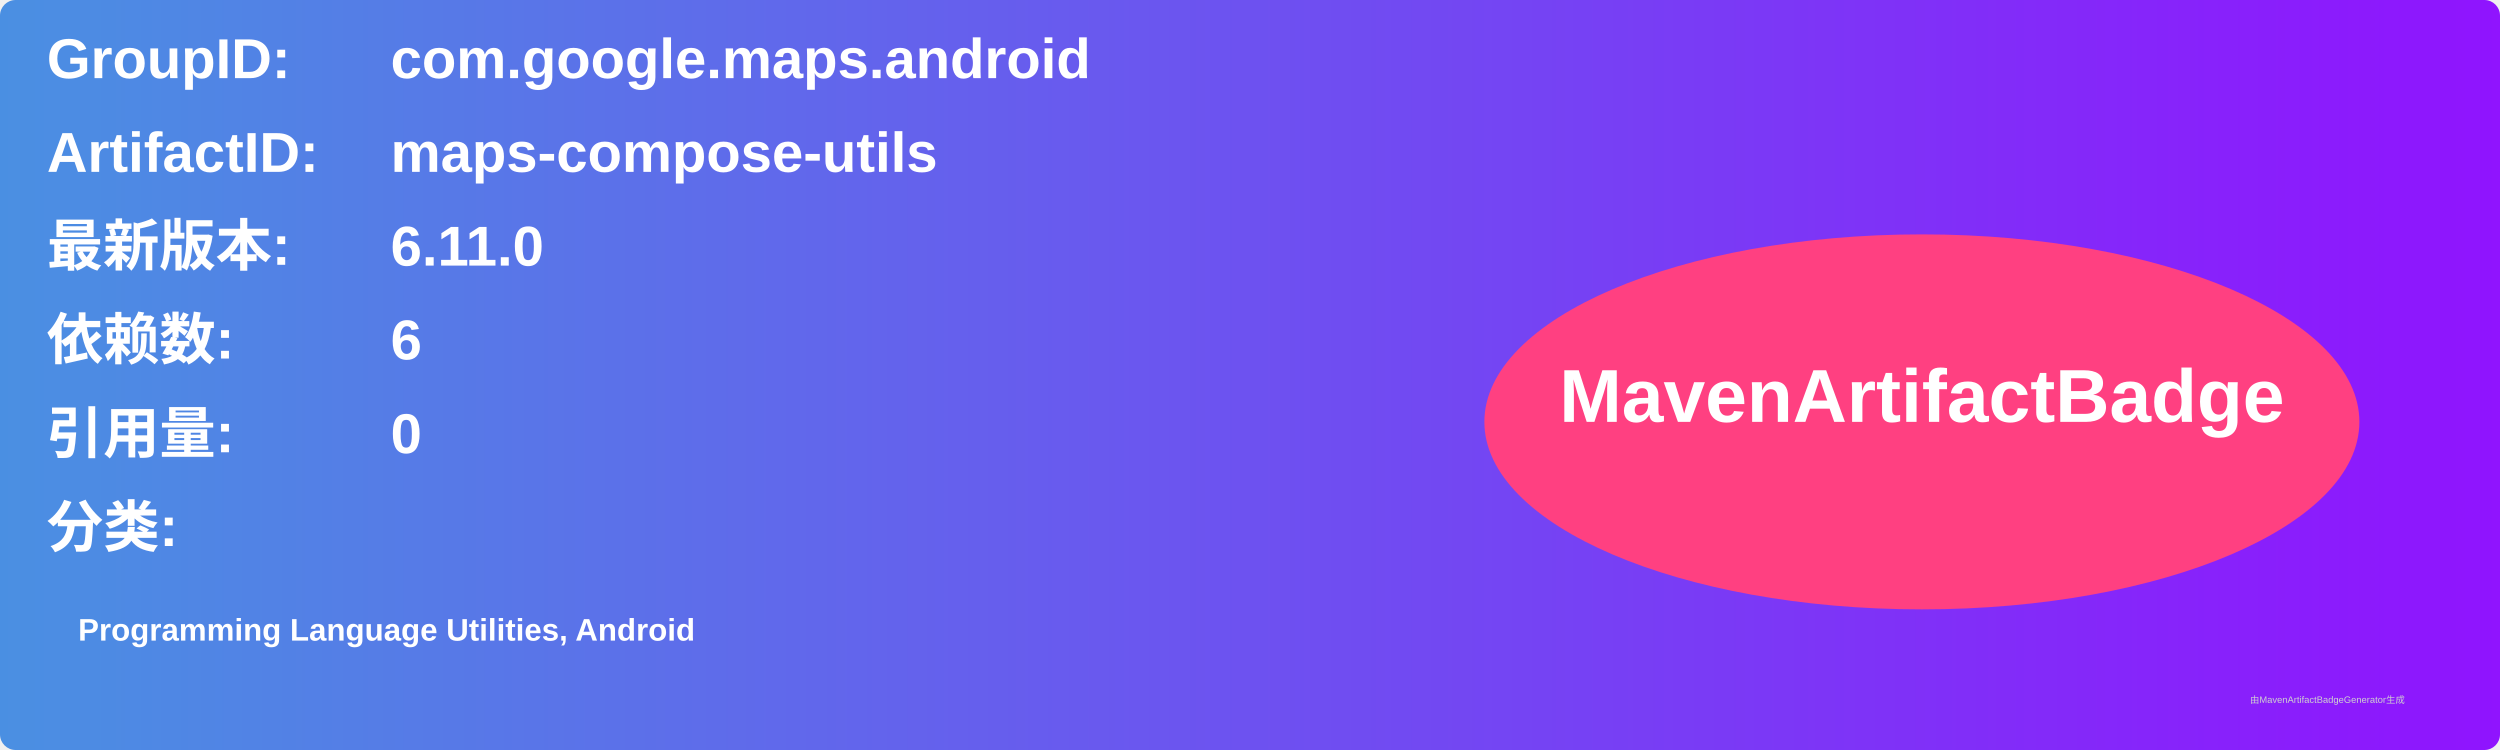
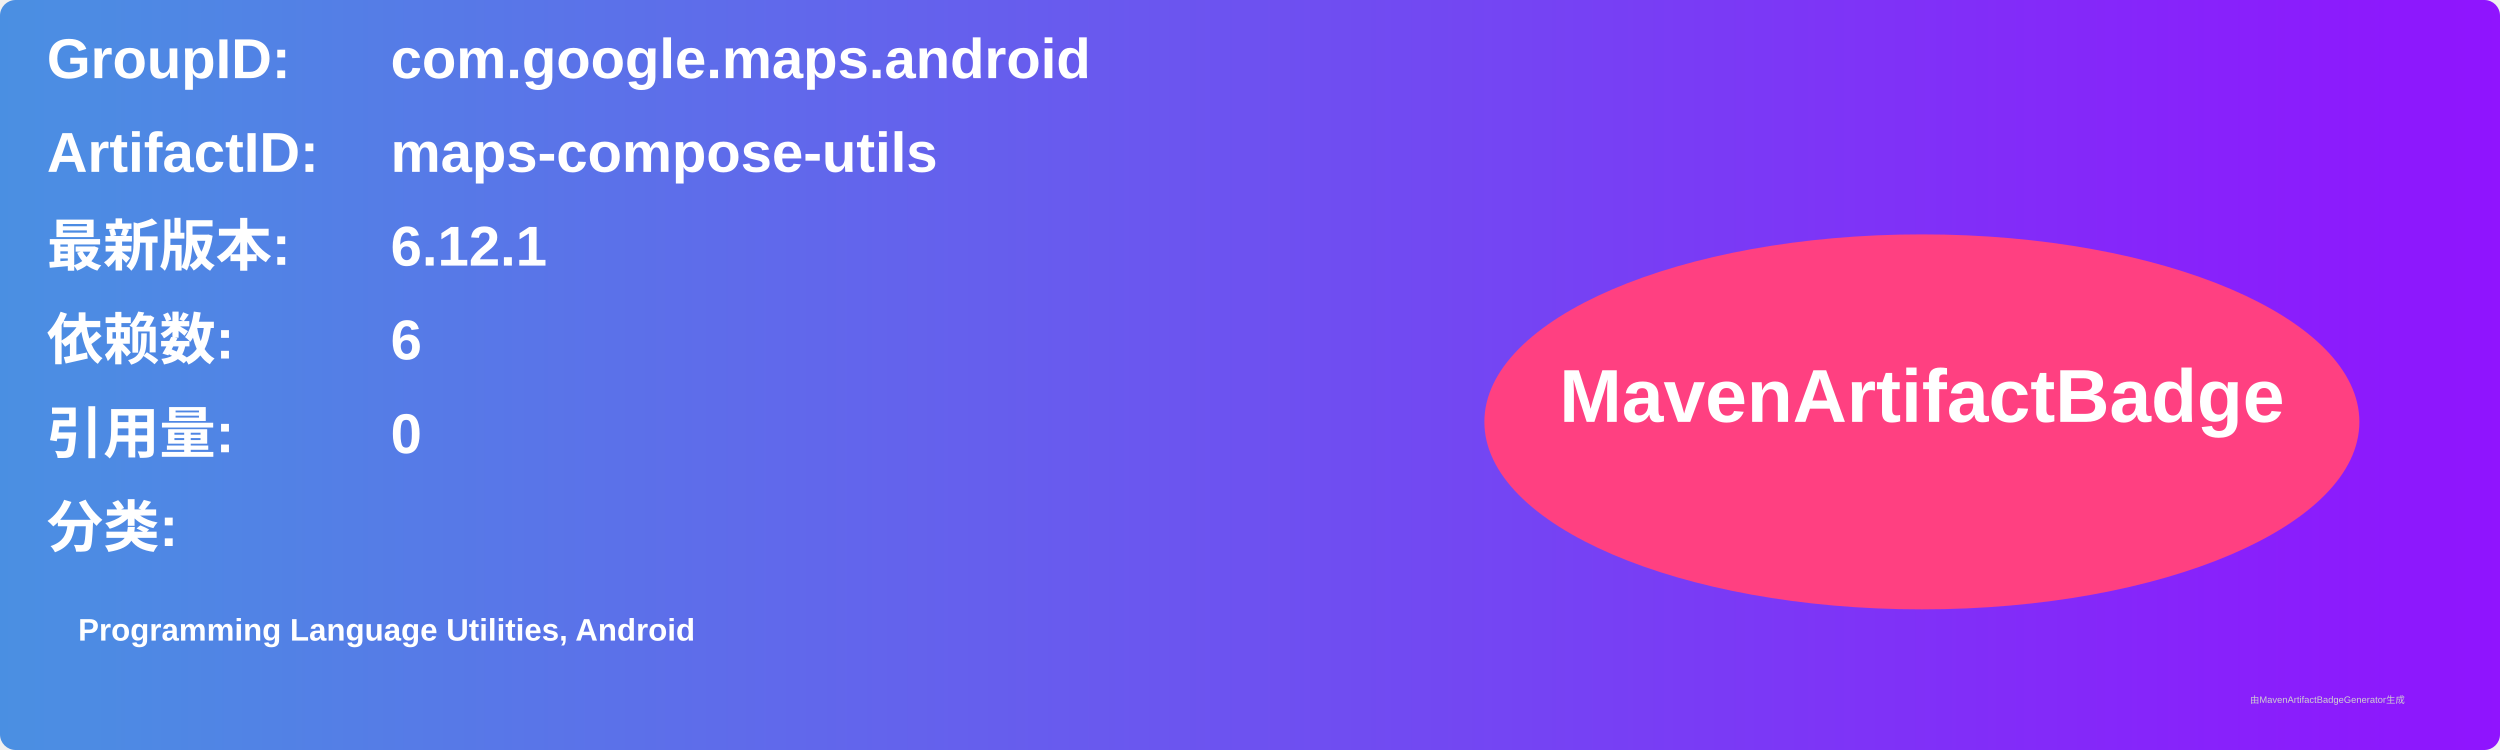
<svg xmlns="http://www.w3.org/2000/svg" width="800" height="240" viewBox="0 0 800 240">
  <linearGradient id="grad" x1="0%" y1="0%" x2="100%" y2="0%">
    <stop offset="0%" stop-color="#4a90e2" />
    <stop offset="100%" stop-color="#9013fe" />
  </linearGradient>
  <rect width="100%" height="100%" rx="5" ry="5" fill="url(#grad)" />
  <g transform="translate(15, 15)">
    <text x="0" y="10" font-family="Arial" font-size="18" fill="white" font-weight="bold" width="260">GroupID:</text>
    <text x="110" y="10" font-family="Arial" font-size="18" fill="white" font-weight="bold" width="460">com.google.maps.android</text>
    <text x="0" y="40" font-family="Arial" font-size="18" fill="white" font-weight="bold" width="260">ArtifactID:</text>
    <text x="110" y="40" font-family="Arial" font-size="18" fill="white" font-weight="bold" width="460">maps-compose-utils</text>
    <text x="0" y="70" font-family="Arial" font-size="18" fill="white" font-weight="bold">最新版本:</text>
    <text x="110" y="70" font-family="Arial" font-size="18" fill="white" font-weight="bold">
-       <tspan font-weight="bold">6.11.0</tspan>
+       <tspan font-weight="bold">6.12.1</tspan>
    </text>
    <text x="0" y="100" font-family="Arial" font-size="18" fill="white" font-weight="bold">依赖数: </text>
    <text x="110" y="100" font-family="Arial" font-size="18" fill="white">
      <tspan font-weight="bold">6</tspan>
    </text>
    <text x="0" y="130" font-family="Arial" font-size="18" fill="white" font-weight="bold">引用量: </text>
    <text x="110" y="130" font-family="Arial" font-size="18" fill="white">
      <tspan font-weight="bold">0</tspan>
    </text>
    <text x="0" y="160" font-family="Arial" font-size="18" fill="white" font-weight="bold">分类:</text>
    <text x="10" y="190" font-family="Arial" font-size="10" fill="white">
      <tspan font-weight="bold">Programming Language Utilities, Android</tspan>
    </text>
    <ellipse cx="600" cy="120" rx="140" ry="60" fill="#ff4081" />
    <text x="600" y="120" text-anchor="middle" font-family="Arial" font-size="24" fill="white" font-weight="bold">MavenArtifactBadge</text>
  </g>
  <text x="720" y="225" font-family="Arial" font-size="3" fill="#d0d0d0">由MavenArtifactBadgeGenerator生成</text>
</svg>
